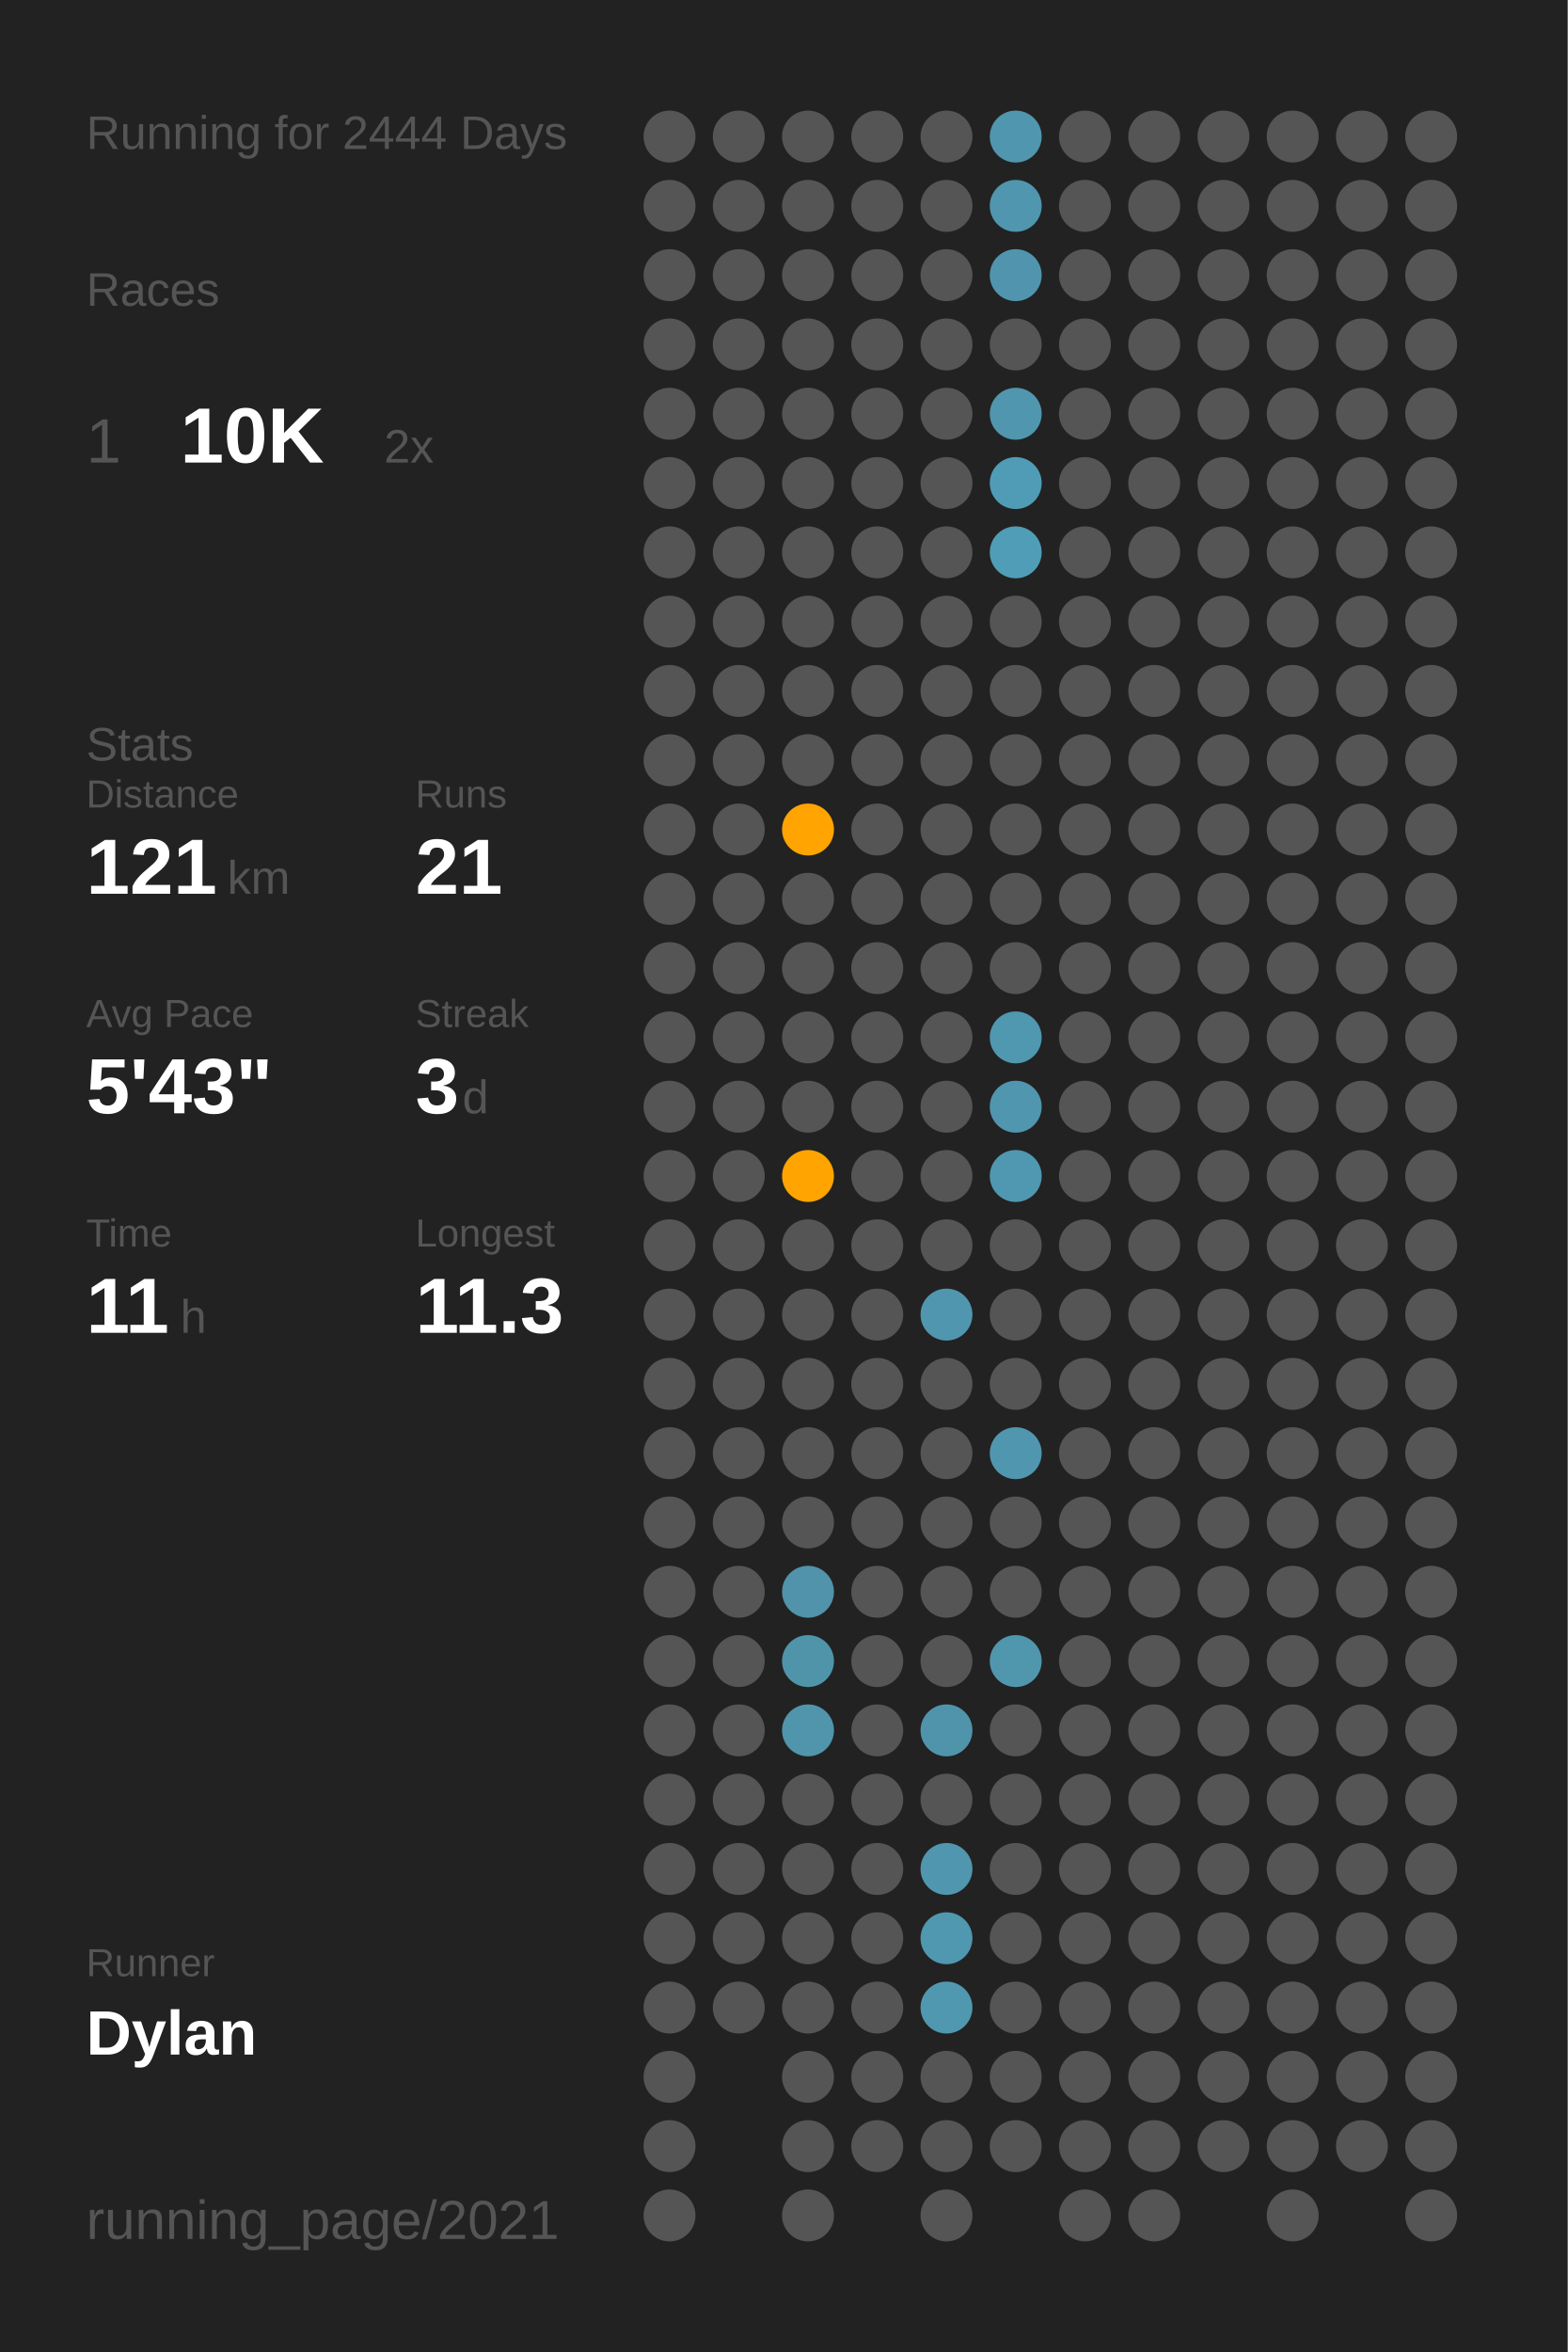
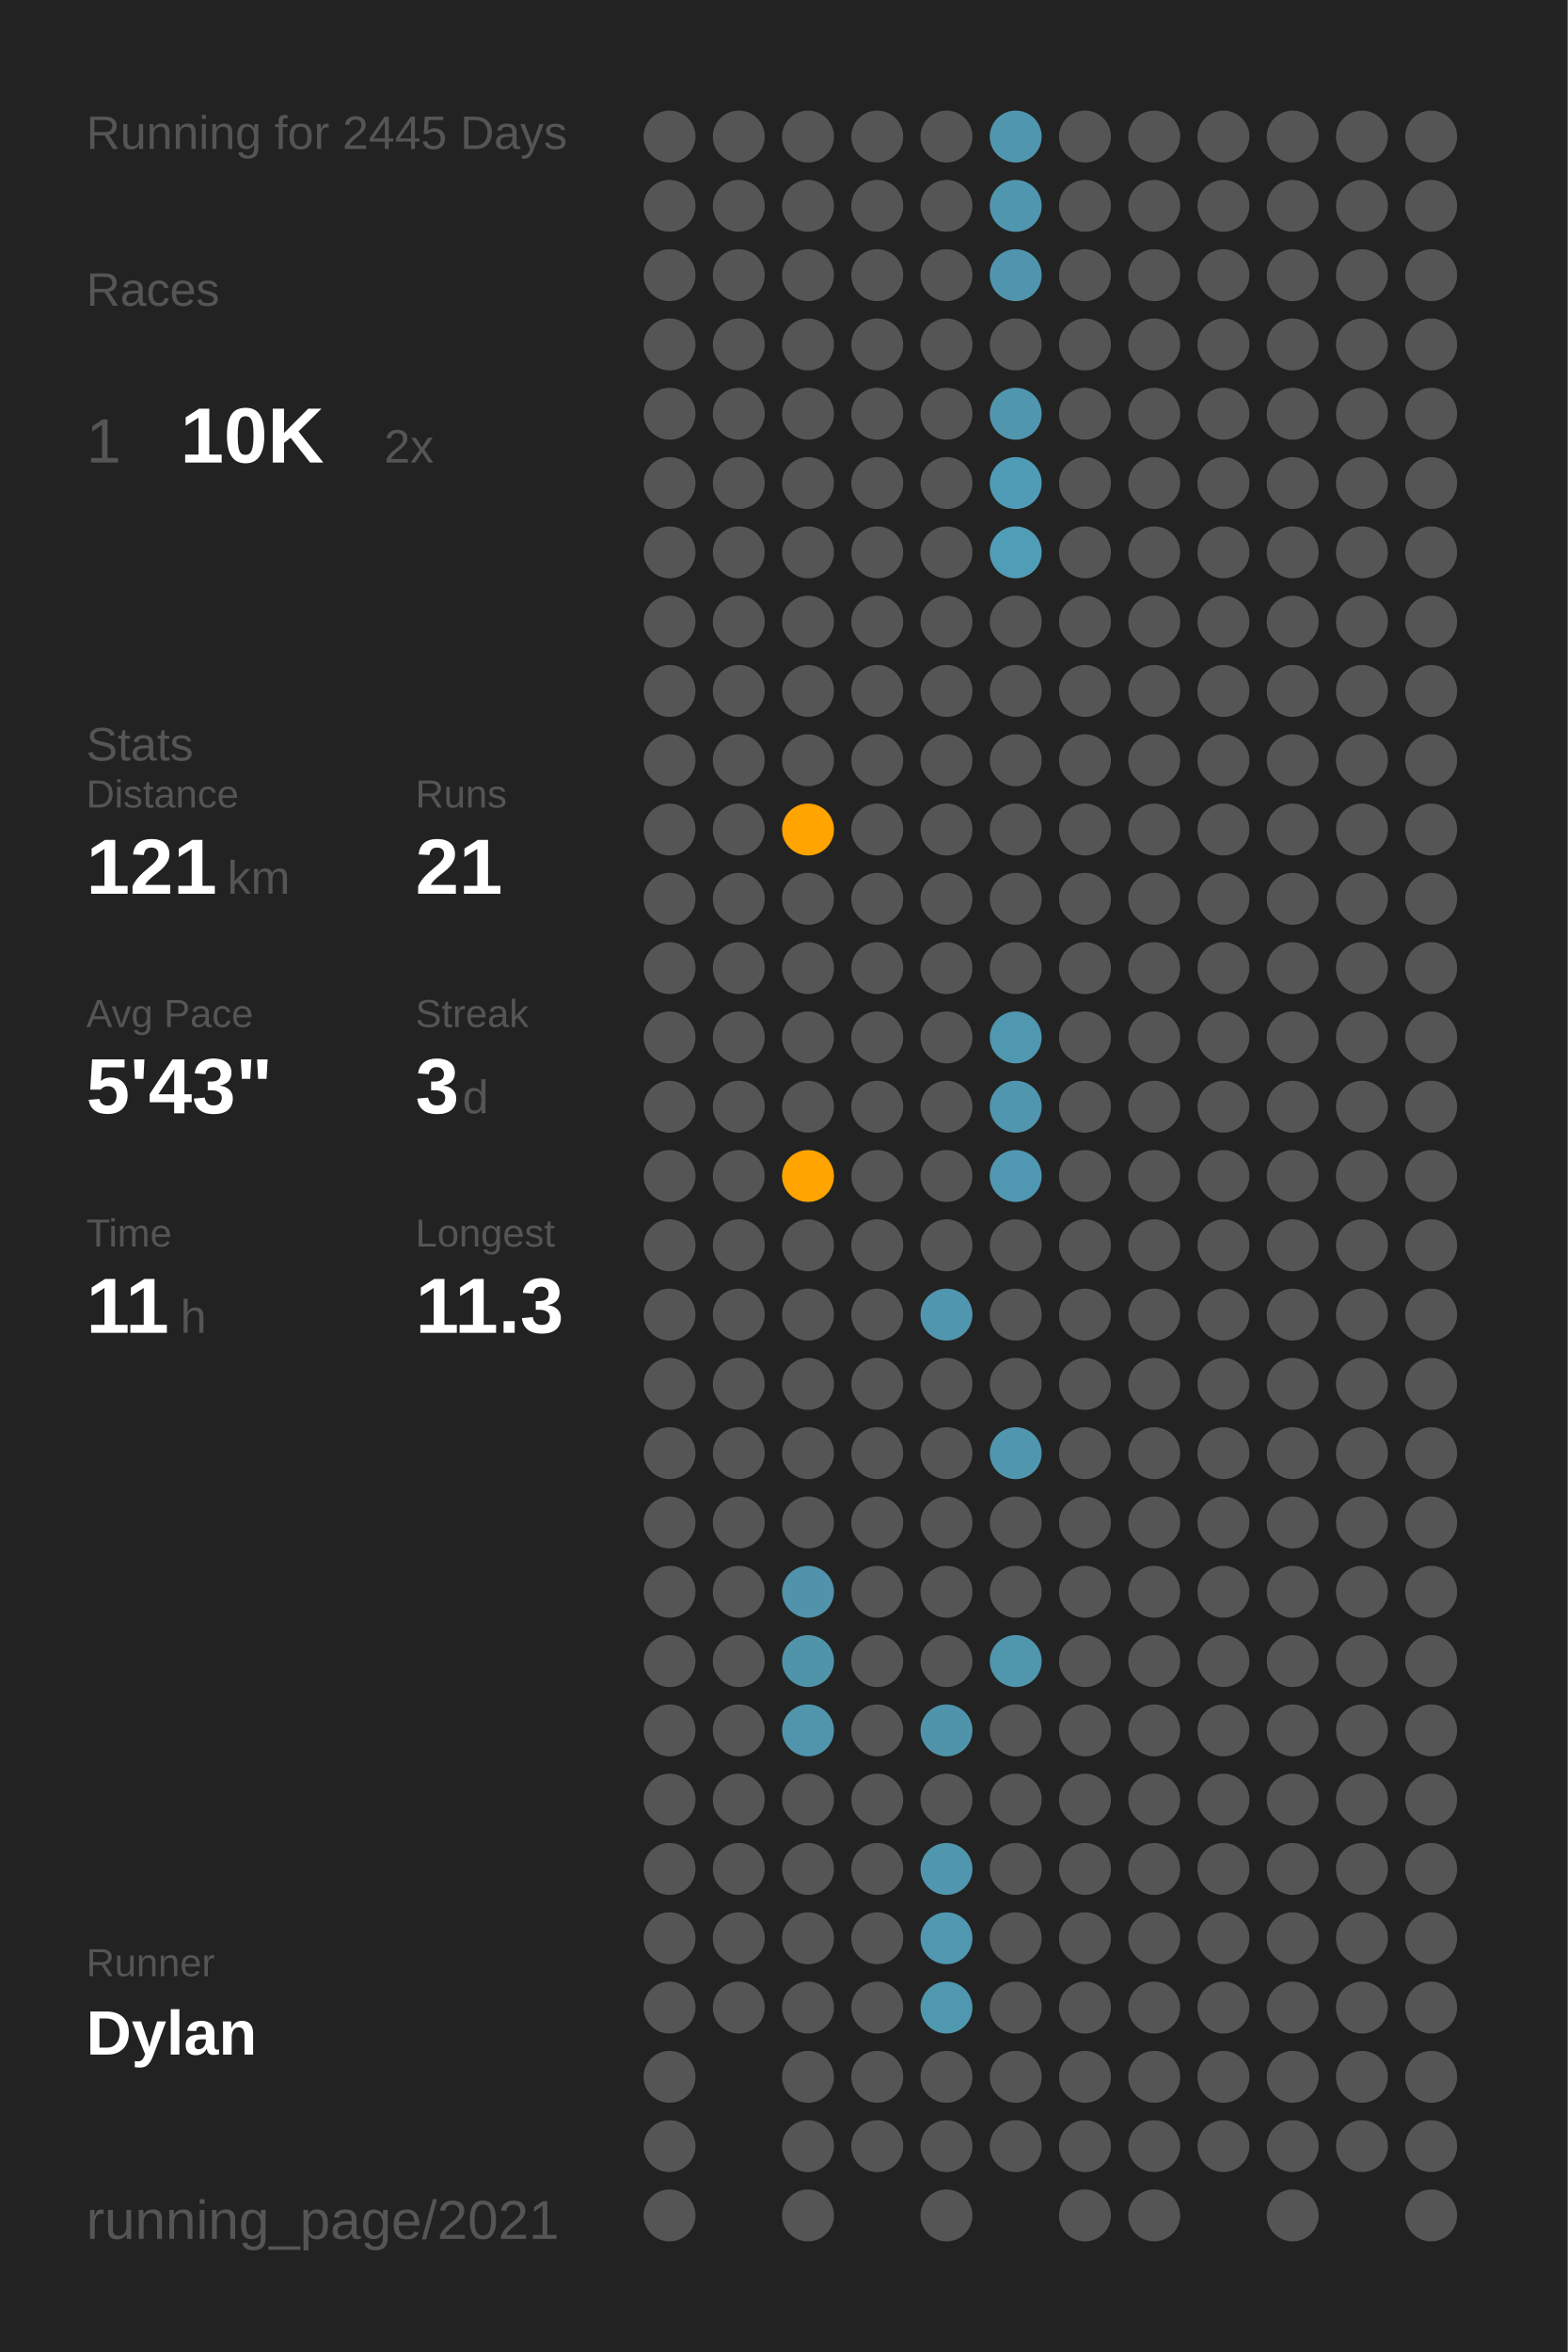
<svg xmlns="http://www.w3.org/2000/svg" baseProfile="full" class="activity-poster" data-activity-mode="running" data-poster-role="poster" data-poster-type="year_summary" height="300mm" version="1.1" viewBox="0,0,200,300" width="200mm">
  <defs />
  <rect class="poster-background" data-poster-role="background" fill="#222222" height="300" stroke="none" width="200" x="0" y="0" />
-   <text fill="#555555" style="font-size:6px; font-family:Arial;" x="11" y="19">Running for 2444 Days</text>
+   <text fill="#555555" style="font-size:6px; font-family:Arial;" x="11" y="19">Running for 2445 Days</text>
  <text fill="#555555" style="font-size:6px; font-family:Arial;" x="11" y="39">Races</text>
  <text fill="#555555" style="font-size:8px; font-family:Arial;" x="11" y="59">1</text>
  <text fill="#FFFFFF" style="font-size:10px; font-family:Arial; font-weight:bold;" x="23" y="59">10K</text>
  <text fill="#555555" style="font-size:6px; font-family:Arial;" x="49" y="59">2x</text>
  <text fill="#555555" style="font-size:6px; font-family:Arial;" x="11" y="97">Stats</text>
  <text fill="#555555" style="font-size:5px; font-family:Arial;" x="11" y="103">Distance</text>
  <text fill="#FFFFFF" style="font-size:10px; font-family:Arial; font-weight:bold;" x="11" y="114">121</text>
  <text fill="#555555" style="font-size:6px; font-family:Arial;" x="29" y="114">km</text>
  <text fill="#555555" style="font-size:5px; font-family:Arial;" x="53" y="103">Runs</text>
  <text fill="#FFFFFF" style="font-size:10px; font-family:Arial; font-weight:bold;" x="53" y="114">21</text>
  <text fill="#555555" style="font-size:5px; font-family:Arial;" x="11" y="131">Avg Pace</text>
  <text fill="#FFFFFF" style="font-size:10px; font-family:Arial; font-weight:bold;" x="11" y="142">5'43"</text>
  <text fill="#555555" style="font-size:5px; font-family:Arial;" x="53" y="131">Streak</text>
  <text fill="#FFFFFF" style="font-size:10px; font-family:Arial; font-weight:bold;" x="53" y="142">3</text>
  <text fill="#555555" style="font-size:6px; font-family:Arial;" x="59" y="142">d</text>
  <text fill="#555555" style="font-size:5px; font-family:Arial;" x="11" y="159">Time</text>
  <text fill="#FFFFFF" style="font-size:10px; font-family:Arial; font-weight:bold;" x="11" y="170">11</text>
  <text fill="#555555" style="font-size:6px; font-family:Arial;" x="23" y="170">h</text>
  <text fill="#555555" style="font-size:5px; font-family:Arial;" x="53" y="159">Longest</text>
  <text fill="#FFFFFF" style="font-size:10px; font-family:Arial; font-weight:bold;" x="53" y="170">11.3</text>
  <text fill="#555555" style="font-size:5px; font-family:Arial;" x="11" y="252.065">Runner</text>
  <text fill="#FFFFFF" style="font-size:8px; font-family:Arial; font-weight:bold;" x="11" y="262.065">Dylan</text>
  <text fill="#555555" style="font-size:7px; font-family:Arial;" x="11" y="285.581">running_page/2021</text>
  <circle cx="85.417" cy="17.419" fill="#555555" r="3.312" />
  <circle cx="85.417" cy="26.258" fill="#555555" r="3.312" />
  <circle cx="85.417" cy="35.097" fill="#555555" r="3.312" />
  <circle cx="85.417" cy="43.935" fill="#555555" r="3.312" />
  <circle cx="85.417" cy="52.774" fill="#555555" r="3.312" />
  <circle cx="85.417" cy="61.613" fill="#555555" r="3.312" />
  <circle cx="85.417" cy="70.452" fill="#555555" r="3.312" />
  <circle cx="85.417" cy="79.29" fill="#555555" r="3.312" />
  <circle cx="85.417" cy="88.129" fill="#555555" r="3.312" />
  <circle cx="85.417" cy="96.968" fill="#555555" r="3.312" />
  <circle cx="85.417" cy="105.806" fill="#555555" r="3.312" />
  <circle cx="85.417" cy="114.645" fill="#555555" r="3.312" />
  <circle cx="85.417" cy="123.484" fill="#555555" r="3.312" />
  <circle cx="85.417" cy="132.323" fill="#555555" r="3.312" />
  <circle cx="85.417" cy="141.161" fill="#555555" r="3.312" />
  <circle cx="85.417" cy="150" fill="#555555" r="3.312" />
  <circle cx="85.417" cy="158.839" fill="#555555" r="3.312" />
  <circle cx="85.417" cy="167.677" fill="#555555" r="3.312" />
  <circle cx="85.417" cy="176.516" fill="#555555" r="3.312" />
  <circle cx="85.417" cy="185.355" fill="#555555" r="3.312" />
  <circle cx="85.417" cy="194.194" fill="#555555" r="3.312" />
  <circle cx="85.417" cy="203.032" fill="#555555" r="3.312" />
  <circle cx="85.417" cy="211.871" fill="#555555" r="3.312" />
  <circle cx="85.417" cy="220.71" fill="#555555" r="3.312" />
  <circle cx="85.417" cy="229.548" fill="#555555" r="3.312" />
  <circle cx="85.417" cy="238.387" fill="#555555" r="3.312" />
  <circle cx="85.417" cy="247.226" fill="#555555" r="3.312" />
  <circle cx="85.417" cy="256.065" fill="#555555" r="3.312" />
  <circle cx="85.417" cy="264.903" fill="#555555" r="3.312" />
  <circle cx="85.417" cy="273.742" fill="#555555" r="3.312" />
  <circle cx="85.417" cy="282.581" fill="#555555" r="3.312" />
  <circle cx="94.25" cy="17.419" fill="#555555" r="3.312" />
  <circle cx="94.25" cy="26.258" fill="#555555" r="3.312" />
  <circle cx="94.25" cy="35.097" fill="#555555" r="3.312" />
  <circle cx="94.25" cy="43.935" fill="#555555" r="3.312" />
  <circle cx="94.25" cy="52.774" fill="#555555" r="3.312" />
  <circle cx="94.25" cy="61.613" fill="#555555" r="3.312" />
  <circle cx="94.25" cy="70.452" fill="#555555" r="3.312" />
  <circle cx="94.25" cy="79.29" fill="#555555" r="3.312" />
  <circle cx="94.25" cy="88.129" fill="#555555" r="3.312" />
  <circle cx="94.25" cy="96.968" fill="#555555" r="3.312" />
  <circle cx="94.25" cy="105.806" fill="#555555" r="3.312" />
  <circle cx="94.25" cy="114.645" fill="#555555" r="3.312" />
  <circle cx="94.25" cy="123.484" fill="#555555" r="3.312" />
  <circle cx="94.25" cy="132.323" fill="#555555" r="3.312" />
  <circle cx="94.25" cy="141.161" fill="#555555" r="3.312" />
  <circle cx="94.25" cy="150" fill="#555555" r="3.312" />
  <circle cx="94.25" cy="158.839" fill="#555555" r="3.312" />
  <circle cx="94.25" cy="167.677" fill="#555555" r="3.312" />
  <circle cx="94.25" cy="176.516" fill="#555555" r="3.312" />
  <circle cx="94.25" cy="185.355" fill="#555555" r="3.312" />
  <circle cx="94.25" cy="194.194" fill="#555555" r="3.312" />
  <circle cx="94.25" cy="203.032" fill="#555555" r="3.312" />
  <circle cx="94.25" cy="211.871" fill="#555555" r="3.312" />
  <circle cx="94.25" cy="220.71" fill="#555555" r="3.312" />
  <circle cx="94.25" cy="229.548" fill="#555555" r="3.312" />
  <circle cx="94.25" cy="238.387" fill="#555555" r="3.312" />
  <circle cx="94.25" cy="247.226" fill="#555555" r="3.312" />
  <circle cx="94.25" cy="256.065" fill="#555555" r="3.312" />
  <circle cx="103.083" cy="17.419" fill="#555555" r="3.312" />
  <circle cx="103.083" cy="26.258" fill="#555555" r="3.312" />
  <circle cx="103.083" cy="35.097" fill="#555555" r="3.312" />
  <circle cx="103.083" cy="43.935" fill="#555555" r="3.312" />
  <circle cx="103.083" cy="52.774" fill="#555555" r="3.312" />
  <circle cx="103.083" cy="61.613" fill="#555555" r="3.312" />
  <circle cx="103.083" cy="70.452" fill="#555555" r="3.312" />
  <circle cx="103.083" cy="79.29" fill="#555555" r="3.312" />
  <circle cx="103.083" cy="88.129" fill="#555555" r="3.312" />
  <circle cx="103.083" cy="96.968" fill="#555555" r="3.312" />
  <circle cx="103.083" cy="105.806" fill="#ffa400" r="3.312" />
  <circle cx="103.083" cy="114.645" fill="#555555" r="3.312" />
  <circle cx="103.083" cy="123.484" fill="#555555" r="3.312" />
  <circle cx="103.083" cy="132.323" fill="#555555" r="3.312" />
  <circle cx="103.083" cy="141.161" fill="#555555" r="3.312" />
  <circle cx="103.083" cy="150" fill="#ffa400" r="3.312" />
  <circle cx="103.083" cy="158.839" fill="#555555" r="3.312" />
  <circle cx="103.083" cy="167.677" fill="#555555" r="3.312" />
  <circle cx="103.083" cy="176.516" fill="#555555" r="3.312" />
  <circle cx="103.083" cy="185.355" fill="#555555" r="3.312" />
  <circle cx="103.083" cy="194.194" fill="#555555" r="3.312" />
  <circle cx="103.083" cy="203.032" fill="#5093aa" r="3.312" />
  <circle cx="103.083" cy="211.871" fill="#5094aa" r="3.312" />
  <circle cx="103.083" cy="220.71" fill="#5095ac" r="3.312" />
  <circle cx="103.083" cy="229.548" fill="#555555" r="3.312" />
  <circle cx="103.083" cy="238.387" fill="#555555" r="3.312" />
  <circle cx="103.083" cy="247.226" fill="#555555" r="3.312" />
  <circle cx="103.083" cy="256.065" fill="#555555" r="3.312" />
  <circle cx="103.083" cy="264.903" fill="#555555" r="3.312" />
  <circle cx="103.083" cy="273.742" fill="#555555" r="3.312" />
  <circle cx="103.083" cy="282.581" fill="#555555" r="3.312" />
  <circle cx="111.917" cy="17.419" fill="#555555" r="3.312" />
  <circle cx="111.917" cy="26.258" fill="#555555" r="3.312" />
  <circle cx="111.917" cy="35.097" fill="#555555" r="3.312" />
  <circle cx="111.917" cy="43.935" fill="#555555" r="3.312" />
  <circle cx="111.917" cy="52.774" fill="#555555" r="3.312" />
  <circle cx="111.917" cy="61.613" fill="#555555" r="3.312" />
  <circle cx="111.917" cy="70.452" fill="#555555" r="3.312" />
  <circle cx="111.917" cy="79.29" fill="#555555" r="3.312" />
  <circle cx="111.917" cy="88.129" fill="#555555" r="3.312" />
  <circle cx="111.917" cy="96.968" fill="#555555" r="3.312" />
  <circle cx="111.917" cy="105.806" fill="#555555" r="3.312" />
  <circle cx="111.917" cy="114.645" fill="#555555" r="3.312" />
  <circle cx="111.917" cy="123.484" fill="#555555" r="3.312" />
  <circle cx="111.917" cy="132.323" fill="#555555" r="3.312" />
  <circle cx="111.917" cy="141.161" fill="#555555" r="3.312" />
  <circle cx="111.917" cy="150" fill="#555555" r="3.312" />
  <circle cx="111.917" cy="158.839" fill="#555555" r="3.312" />
  <circle cx="111.917" cy="167.677" fill="#555555" r="3.312" />
  <circle cx="111.917" cy="176.516" fill="#555555" r="3.312" />
  <circle cx="111.917" cy="185.355" fill="#555555" r="3.312" />
  <circle cx="111.917" cy="194.194" fill="#555555" r="3.312" />
  <circle cx="111.917" cy="203.032" fill="#555555" r="3.312" />
  <circle cx="111.917" cy="211.871" fill="#555555" r="3.312" />
  <circle cx="111.917" cy="220.71" fill="#555555" r="3.312" />
  <circle cx="111.917" cy="229.548" fill="#555555" r="3.312" />
  <circle cx="111.917" cy="238.387" fill="#555555" r="3.312" />
  <circle cx="111.917" cy="247.226" fill="#555555" r="3.312" />
  <circle cx="111.917" cy="256.065" fill="#555555" r="3.312" />
  <circle cx="111.917" cy="264.903" fill="#555555" r="3.312" />
  <circle cx="111.917" cy="273.742" fill="#555555" r="3.312" />
  <circle cx="120.75" cy="17.419" fill="#555555" r="3.312" />
  <circle cx="120.75" cy="26.258" fill="#555555" r="3.312" />
  <circle cx="120.75" cy="35.097" fill="#555555" r="3.312" />
  <circle cx="120.75" cy="43.935" fill="#555555" r="3.312" />
  <circle cx="120.75" cy="52.774" fill="#555555" r="3.312" />
  <circle cx="120.75" cy="61.613" fill="#555555" r="3.312" />
  <circle cx="120.75" cy="70.452" fill="#555555" r="3.312" />
  <circle cx="120.75" cy="79.29" fill="#555555" r="3.312" />
  <circle cx="120.75" cy="88.129" fill="#555555" r="3.312" />
  <circle cx="120.75" cy="96.968" fill="#555555" r="3.312" />
  <circle cx="120.75" cy="105.806" fill="#555555" r="3.312" />
  <circle cx="120.75" cy="114.645" fill="#555555" r="3.312" />
  <circle cx="120.75" cy="123.484" fill="#555555" r="3.312" />
  <circle cx="120.75" cy="132.323" fill="#555555" r="3.312" />
  <circle cx="120.75" cy="141.161" fill="#555555" r="3.312" />
  <circle cx="120.75" cy="150" fill="#555555" r="3.312" />
  <circle cx="120.75" cy="158.839" fill="#555555" r="3.312" />
  <circle cx="120.75" cy="167.677" fill="#5096ae" r="3.312" />
  <circle cx="120.75" cy="176.516" fill="#555555" r="3.312" />
  <circle cx="120.75" cy="185.355" fill="#555555" r="3.312" />
  <circle cx="120.75" cy="194.194" fill="#555555" r="3.312" />
  <circle cx="120.75" cy="203.032" fill="#555555" r="3.312" />
  <circle cx="120.75" cy="211.871" fill="#555555" r="3.312" />
  <circle cx="120.75" cy="220.71" fill="#5094ab" r="3.312" />
  <circle cx="120.75" cy="229.548" fill="#555555" r="3.312" />
  <circle cx="120.75" cy="238.387" fill="#5096ae" r="3.312" />
  <circle cx="120.75" cy="247.226" fill="#5097b0" r="3.312" />
  <circle cx="120.75" cy="256.065" fill="#5098b0" r="3.312" />
  <circle cx="120.75" cy="264.903" fill="#555555" r="3.312" />
  <circle cx="120.75" cy="273.742" fill="#555555" r="3.312" />
  <circle cx="120.75" cy="282.581" fill="#555555" r="3.312" />
  <circle cx="129.583" cy="17.419" fill="#5096ae" r="3.312" />
  <circle cx="129.583" cy="26.258" fill="#5096ae" r="3.312" />
  <circle cx="129.583" cy="35.097" fill="#5095ad" r="3.312" />
  <circle cx="129.583" cy="43.935" fill="#555555" r="3.312" />
  <circle cx="129.583" cy="52.774" fill="#5096ae" r="3.312" />
  <circle cx="129.583" cy="61.613" fill="#509cb6" r="3.312" />
  <circle cx="129.583" cy="70.452" fill="#509db7" r="3.312" />
  <circle cx="129.583" cy="79.29" fill="#555555" r="3.312" />
  <circle cx="129.583" cy="88.129" fill="#555555" r="3.312" />
  <circle cx="129.583" cy="96.968" fill="#555555" r="3.312" />
  <circle cx="129.583" cy="105.806" fill="#555555" r="3.312" />
  <circle cx="129.583" cy="114.645" fill="#555555" r="3.312" />
  <circle cx="129.583" cy="123.484" fill="#555555" r="3.312" />
  <circle cx="129.583" cy="132.323" fill="#5097b0" r="3.312" />
  <circle cx="129.583" cy="141.161" fill="#5096ae" r="3.312" />
  <circle cx="129.583" cy="150" fill="#5098b1" r="3.312" />
  <circle cx="129.583" cy="158.839" fill="#555555" r="3.312" />
  <circle cx="129.583" cy="167.677" fill="#555555" r="3.312" />
  <circle cx="129.583" cy="176.516" fill="#555555" r="3.312" />
  <circle cx="129.583" cy="185.355" fill="#5096ae" r="3.312" />
  <circle cx="129.583" cy="194.194" fill="#555555" r="3.312" />
  <circle cx="129.583" cy="203.032" fill="#555555" r="3.312" />
  <circle cx="129.583" cy="211.871" fill="#5096ad" r="3.312" />
  <circle cx="129.583" cy="220.71" fill="#555555" r="3.312" />
  <circle cx="129.583" cy="229.548" fill="#555555" r="3.312" />
  <circle cx="129.583" cy="238.387" fill="#555555" r="3.312" />
  <circle cx="129.583" cy="247.226" fill="#555555" r="3.312" />
  <circle cx="129.583" cy="256.065" fill="#555555" r="3.312" />
  <circle cx="129.583" cy="264.903" fill="#555555" r="3.312" />
  <circle cx="129.583" cy="273.742" fill="#555555" r="3.312" />
  <circle cx="138.417" cy="17.419" fill="#555555" r="3.312" />
  <circle cx="138.417" cy="26.258" fill="#555555" r="3.312" />
  <circle cx="138.417" cy="35.097" fill="#555555" r="3.312" />
  <circle cx="138.417" cy="43.935" fill="#555555" r="3.312" />
  <circle cx="138.417" cy="52.774" fill="#555555" r="3.312" />
  <circle cx="138.417" cy="61.613" fill="#555555" r="3.312" />
  <circle cx="138.417" cy="70.452" fill="#555555" r="3.312" />
  <circle cx="138.417" cy="79.29" fill="#555555" r="3.312" />
  <circle cx="138.417" cy="88.129" fill="#555555" r="3.312" />
  <circle cx="138.417" cy="96.968" fill="#555555" r="3.312" />
  <circle cx="138.417" cy="105.806" fill="#555555" r="3.312" />
  <circle cx="138.417" cy="114.645" fill="#555555" r="3.312" />
  <circle cx="138.417" cy="123.484" fill="#555555" r="3.312" />
  <circle cx="138.417" cy="132.323" fill="#555555" r="3.312" />
  <circle cx="138.417" cy="141.161" fill="#555555" r="3.312" />
  <circle cx="138.417" cy="150" fill="#555555" r="3.312" />
  <circle cx="138.417" cy="158.839" fill="#555555" r="3.312" />
  <circle cx="138.417" cy="167.677" fill="#555555" r="3.312" />
  <circle cx="138.417" cy="176.516" fill="#555555" r="3.312" />
  <circle cx="138.417" cy="185.355" fill="#555555" r="3.312" />
  <circle cx="138.417" cy="194.194" fill="#555555" r="3.312" />
  <circle cx="138.417" cy="203.032" fill="#555555" r="3.312" />
  <circle cx="138.417" cy="211.871" fill="#555555" r="3.312" />
  <circle cx="138.417" cy="220.71" fill="#555555" r="3.312" />
  <circle cx="138.417" cy="229.548" fill="#555555" r="3.312" />
  <circle cx="138.417" cy="238.387" fill="#555555" r="3.312" />
  <circle cx="138.417" cy="247.226" fill="#555555" r="3.312" />
  <circle cx="138.417" cy="256.065" fill="#555555" r="3.312" />
  <circle cx="138.417" cy="264.903" fill="#555555" r="3.312" />
  <circle cx="138.417" cy="273.742" fill="#555555" r="3.312" />
  <circle cx="138.417" cy="282.581" fill="#555555" r="3.312" />
  <circle cx="147.25" cy="17.419" fill="#555555" r="3.312" />
  <circle cx="147.25" cy="26.258" fill="#555555" r="3.312" />
  <circle cx="147.25" cy="35.097" fill="#555555" r="3.312" />
  <circle cx="147.25" cy="43.935" fill="#555555" r="3.312" />
  <circle cx="147.25" cy="52.774" fill="#555555" r="3.312" />
  <circle cx="147.25" cy="61.613" fill="#555555" r="3.312" />
  <circle cx="147.25" cy="70.452" fill="#555555" r="3.312" />
  <circle cx="147.25" cy="79.29" fill="#555555" r="3.312" />
  <circle cx="147.25" cy="88.129" fill="#555555" r="3.312" />
  <circle cx="147.25" cy="96.968" fill="#555555" r="3.312" />
  <circle cx="147.25" cy="105.806" fill="#555555" r="3.312" />
  <circle cx="147.25" cy="114.645" fill="#555555" r="3.312" />
  <circle cx="147.25" cy="123.484" fill="#555555" r="3.312" />
  <circle cx="147.25" cy="132.323" fill="#555555" r="3.312" />
  <circle cx="147.25" cy="141.161" fill="#555555" r="3.312" />
  <circle cx="147.25" cy="150" fill="#555555" r="3.312" />
  <circle cx="147.25" cy="158.839" fill="#555555" r="3.312" />
  <circle cx="147.25" cy="167.677" fill="#555555" r="3.312" />
  <circle cx="147.25" cy="176.516" fill="#555555" r="3.312" />
  <circle cx="147.25" cy="185.355" fill="#555555" r="3.312" />
  <circle cx="147.25" cy="194.194" fill="#555555" r="3.312" />
  <circle cx="147.25" cy="203.032" fill="#555555" r="3.312" />
  <circle cx="147.25" cy="211.871" fill="#555555" r="3.312" />
  <circle cx="147.25" cy="220.71" fill="#555555" r="3.312" />
  <circle cx="147.25" cy="229.548" fill="#555555" r="3.312" />
  <circle cx="147.25" cy="238.387" fill="#555555" r="3.312" />
  <circle cx="147.25" cy="247.226" fill="#555555" r="3.312" />
  <circle cx="147.25" cy="256.065" fill="#555555" r="3.312" />
  <circle cx="147.25" cy="264.903" fill="#555555" r="3.312" />
  <circle cx="147.25" cy="273.742" fill="#555555" r="3.312" />
  <circle cx="147.25" cy="282.581" fill="#555555" r="3.312" />
  <circle cx="156.083" cy="17.419" fill="#555555" r="3.312" />
  <circle cx="156.083" cy="26.258" fill="#555555" r="3.312" />
  <circle cx="156.083" cy="35.097" fill="#555555" r="3.312" />
  <circle cx="156.083" cy="43.935" fill="#555555" r="3.312" />
  <circle cx="156.083" cy="52.774" fill="#555555" r="3.312" />
  <circle cx="156.083" cy="61.613" fill="#555555" r="3.312" />
  <circle cx="156.083" cy="70.452" fill="#555555" r="3.312" />
  <circle cx="156.083" cy="79.29" fill="#555555" r="3.312" />
  <circle cx="156.083" cy="88.129" fill="#555555" r="3.312" />
  <circle cx="156.083" cy="96.968" fill="#555555" r="3.312" />
  <circle cx="156.083" cy="105.806" fill="#555555" r="3.312" />
  <circle cx="156.083" cy="114.645" fill="#555555" r="3.312" />
  <circle cx="156.083" cy="123.484" fill="#555555" r="3.312" />
  <circle cx="156.083" cy="132.323" fill="#555555" r="3.312" />
  <circle cx="156.083" cy="141.161" fill="#555555" r="3.312" />
  <circle cx="156.083" cy="150" fill="#555555" r="3.312" />
  <circle cx="156.083" cy="158.839" fill="#555555" r="3.312" />
  <circle cx="156.083" cy="167.677" fill="#555555" r="3.312" />
  <circle cx="156.083" cy="176.516" fill="#555555" r="3.312" />
  <circle cx="156.083" cy="185.355" fill="#555555" r="3.312" />
  <circle cx="156.083" cy="194.194" fill="#555555" r="3.312" />
  <circle cx="156.083" cy="203.032" fill="#555555" r="3.312" />
  <circle cx="156.083" cy="211.871" fill="#555555" r="3.312" />
  <circle cx="156.083" cy="220.71" fill="#555555" r="3.312" />
  <circle cx="156.083" cy="229.548" fill="#555555" r="3.312" />
  <circle cx="156.083" cy="238.387" fill="#555555" r="3.312" />
  <circle cx="156.083" cy="247.226" fill="#555555" r="3.312" />
  <circle cx="156.083" cy="256.065" fill="#555555" r="3.312" />
  <circle cx="156.083" cy="264.903" fill="#555555" r="3.312" />
  <circle cx="156.083" cy="273.742" fill="#555555" r="3.312" />
  <circle cx="164.917" cy="17.419" fill="#555555" r="3.312" />
  <circle cx="164.917" cy="26.258" fill="#555555" r="3.312" />
  <circle cx="164.917" cy="35.097" fill="#555555" r="3.312" />
  <circle cx="164.917" cy="43.935" fill="#555555" r="3.312" />
  <circle cx="164.917" cy="52.774" fill="#555555" r="3.312" />
  <circle cx="164.917" cy="61.613" fill="#555555" r="3.312" />
  <circle cx="164.917" cy="70.452" fill="#555555" r="3.312" />
  <circle cx="164.917" cy="79.29" fill="#555555" r="3.312" />
  <circle cx="164.917" cy="88.129" fill="#555555" r="3.312" />
  <circle cx="164.917" cy="96.968" fill="#555555" r="3.312" />
  <circle cx="164.917" cy="105.806" fill="#555555" r="3.312" />
  <circle cx="164.917" cy="114.645" fill="#555555" r="3.312" />
  <circle cx="164.917" cy="123.484" fill="#555555" r="3.312" />
  <circle cx="164.917" cy="132.323" fill="#555555" r="3.312" />
  <circle cx="164.917" cy="141.161" fill="#555555" r="3.312" />
  <circle cx="164.917" cy="150" fill="#555555" r="3.312" />
  <circle cx="164.917" cy="158.839" fill="#555555" r="3.312" />
  <circle cx="164.917" cy="167.677" fill="#555555" r="3.312" />
  <circle cx="164.917" cy="176.516" fill="#555555" r="3.312" />
  <circle cx="164.917" cy="185.355" fill="#555555" r="3.312" />
  <circle cx="164.917" cy="194.194" fill="#555555" r="3.312" />
  <circle cx="164.917" cy="203.032" fill="#555555" r="3.312" />
  <circle cx="164.917" cy="211.871" fill="#555555" r="3.312" />
  <circle cx="164.917" cy="220.71" fill="#555555" r="3.312" />
  <circle cx="164.917" cy="229.548" fill="#555555" r="3.312" />
  <circle cx="164.917" cy="238.387" fill="#555555" r="3.312" />
  <circle cx="164.917" cy="247.226" fill="#555555" r="3.312" />
  <circle cx="164.917" cy="256.065" fill="#555555" r="3.312" />
  <circle cx="164.917" cy="264.903" fill="#555555" r="3.312" />
  <circle cx="164.917" cy="273.742" fill="#555555" r="3.312" />
  <circle cx="164.917" cy="282.581" fill="#555555" r="3.312" />
  <circle cx="173.75" cy="17.419" fill="#555555" r="3.312" />
  <circle cx="173.75" cy="26.258" fill="#555555" r="3.312" />
  <circle cx="173.75" cy="35.097" fill="#555555" r="3.312" />
  <circle cx="173.75" cy="43.935" fill="#555555" r="3.312" />
  <circle cx="173.75" cy="52.774" fill="#555555" r="3.312" />
  <circle cx="173.75" cy="61.613" fill="#555555" r="3.312" />
  <circle cx="173.75" cy="70.452" fill="#555555" r="3.312" />
  <circle cx="173.75" cy="79.29" fill="#555555" r="3.312" />
  <circle cx="173.75" cy="88.129" fill="#555555" r="3.312" />
  <circle cx="173.75" cy="96.968" fill="#555555" r="3.312" />
  <circle cx="173.75" cy="105.806" fill="#555555" r="3.312" />
  <circle cx="173.75" cy="114.645" fill="#555555" r="3.312" />
  <circle cx="173.75" cy="123.484" fill="#555555" r="3.312" />
  <circle cx="173.75" cy="132.323" fill="#555555" r="3.312" />
  <circle cx="173.75" cy="141.161" fill="#555555" r="3.312" />
  <circle cx="173.75" cy="150" fill="#555555" r="3.312" />
  <circle cx="173.75" cy="158.839" fill="#555555" r="3.312" />
  <circle cx="173.75" cy="167.677" fill="#555555" r="3.312" />
  <circle cx="173.75" cy="176.516" fill="#555555" r="3.312" />
  <circle cx="173.75" cy="185.355" fill="#555555" r="3.312" />
  <circle cx="173.75" cy="194.194" fill="#555555" r="3.312" />
  <circle cx="173.75" cy="203.032" fill="#555555" r="3.312" />
  <circle cx="173.75" cy="211.871" fill="#555555" r="3.312" />
  <circle cx="173.75" cy="220.71" fill="#555555" r="3.312" />
  <circle cx="173.75" cy="229.548" fill="#555555" r="3.312" />
  <circle cx="173.75" cy="238.387" fill="#555555" r="3.312" />
  <circle cx="173.75" cy="247.226" fill="#555555" r="3.312" />
  <circle cx="173.75" cy="256.065" fill="#555555" r="3.312" />
  <circle cx="173.75" cy="264.903" fill="#555555" r="3.312" />
  <circle cx="173.75" cy="273.742" fill="#555555" r="3.312" />
  <circle cx="182.583" cy="17.419" fill="#555555" r="3.312" />
  <circle cx="182.583" cy="26.258" fill="#555555" r="3.312" />
  <circle cx="182.583" cy="35.097" fill="#555555" r="3.312" />
  <circle cx="182.583" cy="43.935" fill="#555555" r="3.312" />
  <circle cx="182.583" cy="52.774" fill="#555555" r="3.312" />
  <circle cx="182.583" cy="61.613" fill="#555555" r="3.312" />
  <circle cx="182.583" cy="70.452" fill="#555555" r="3.312" />
  <circle cx="182.583" cy="79.29" fill="#555555" r="3.312" />
  <circle cx="182.583" cy="88.129" fill="#555555" r="3.312" />
  <circle cx="182.583" cy="96.968" fill="#555555" r="3.312" />
  <circle cx="182.583" cy="105.806" fill="#555555" r="3.312" />
  <circle cx="182.583" cy="114.645" fill="#555555" r="3.312" />
  <circle cx="182.583" cy="123.484" fill="#555555" r="3.312" />
  <circle cx="182.583" cy="132.323" fill="#555555" r="3.312" />
  <circle cx="182.583" cy="141.161" fill="#555555" r="3.312" />
  <circle cx="182.583" cy="150" fill="#555555" r="3.312" />
  <circle cx="182.583" cy="158.839" fill="#555555" r="3.312" />
  <circle cx="182.583" cy="167.677" fill="#555555" r="3.312" />
  <circle cx="182.583" cy="176.516" fill="#555555" r="3.312" />
  <circle cx="182.583" cy="185.355" fill="#555555" r="3.312" />
  <circle cx="182.583" cy="194.194" fill="#555555" r="3.312" />
  <circle cx="182.583" cy="203.032" fill="#555555" r="3.312" />
  <circle cx="182.583" cy="211.871" fill="#555555" r="3.312" />
  <circle cx="182.583" cy="220.71" fill="#555555" r="3.312" />
  <circle cx="182.583" cy="229.548" fill="#555555" r="3.312" />
  <circle cx="182.583" cy="238.387" fill="#555555" r="3.312" />
  <circle cx="182.583" cy="247.226" fill="#555555" r="3.312" />
  <circle cx="182.583" cy="256.065" fill="#555555" r="3.312" />
  <circle cx="182.583" cy="264.903" fill="#555555" r="3.312" />
  <circle cx="182.583" cy="273.742" fill="#555555" r="3.312" />
  <circle cx="182.583" cy="282.581" fill="#555555" r="3.312" />
</svg>
